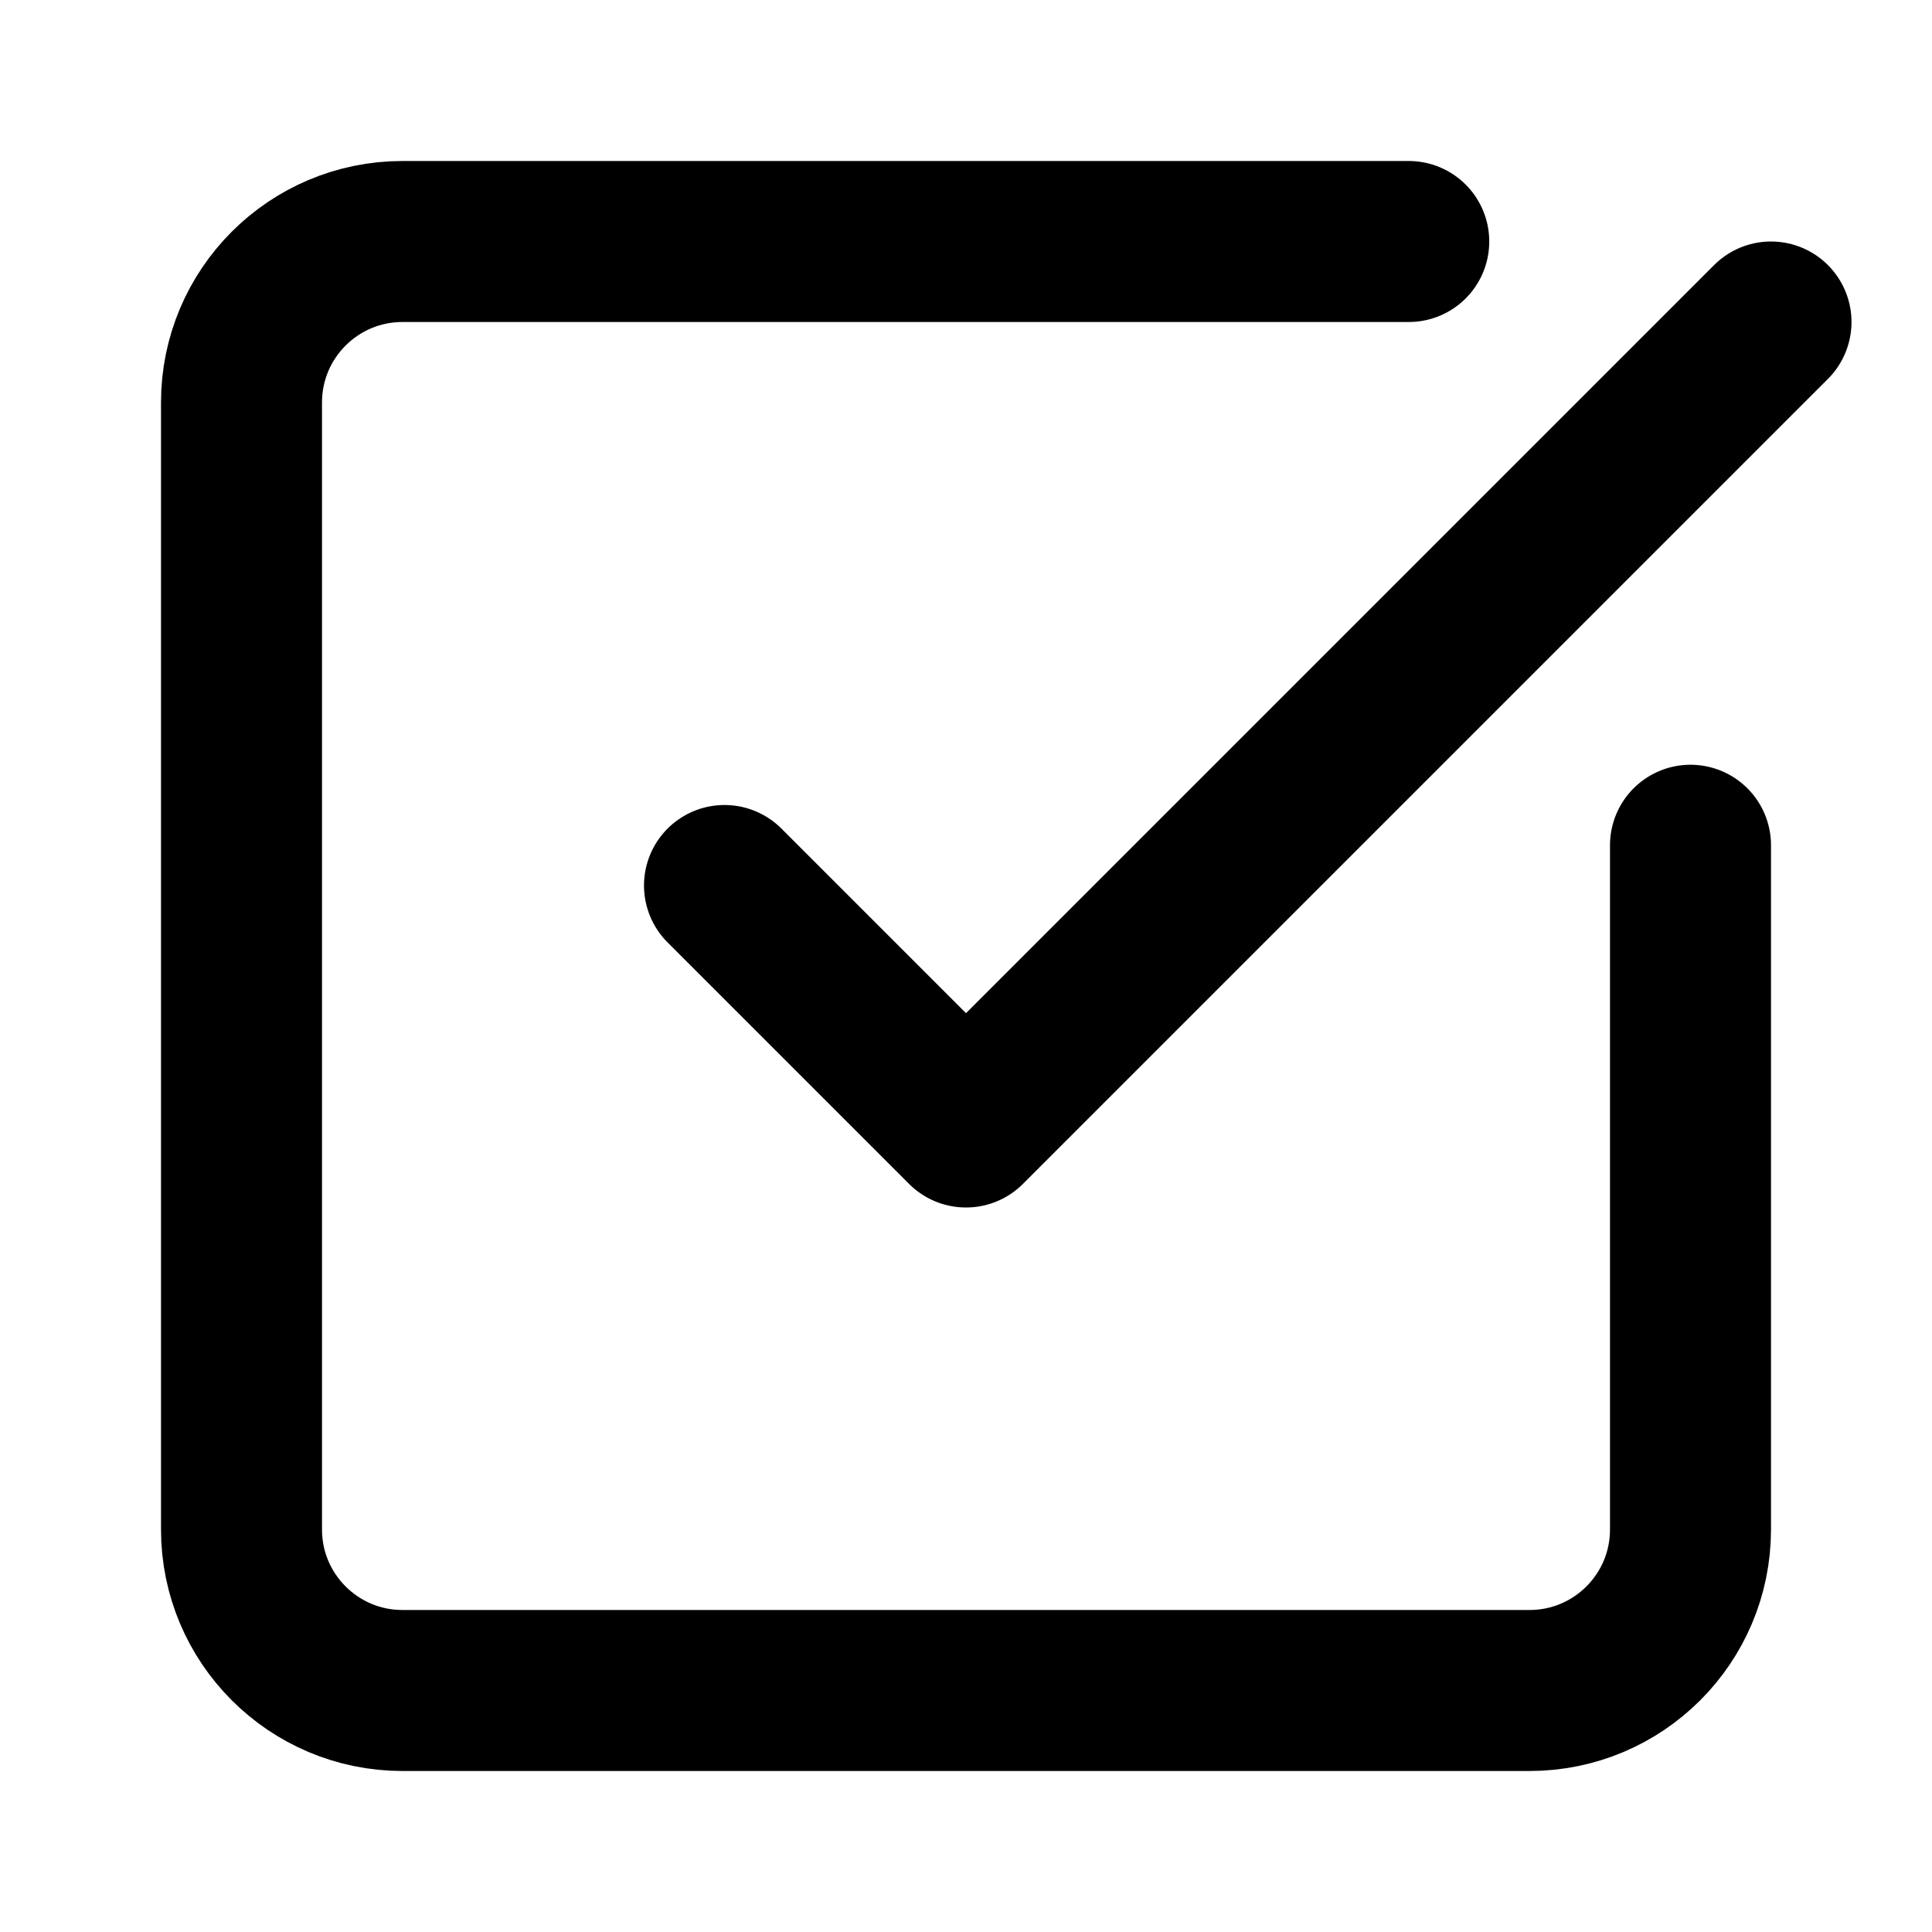
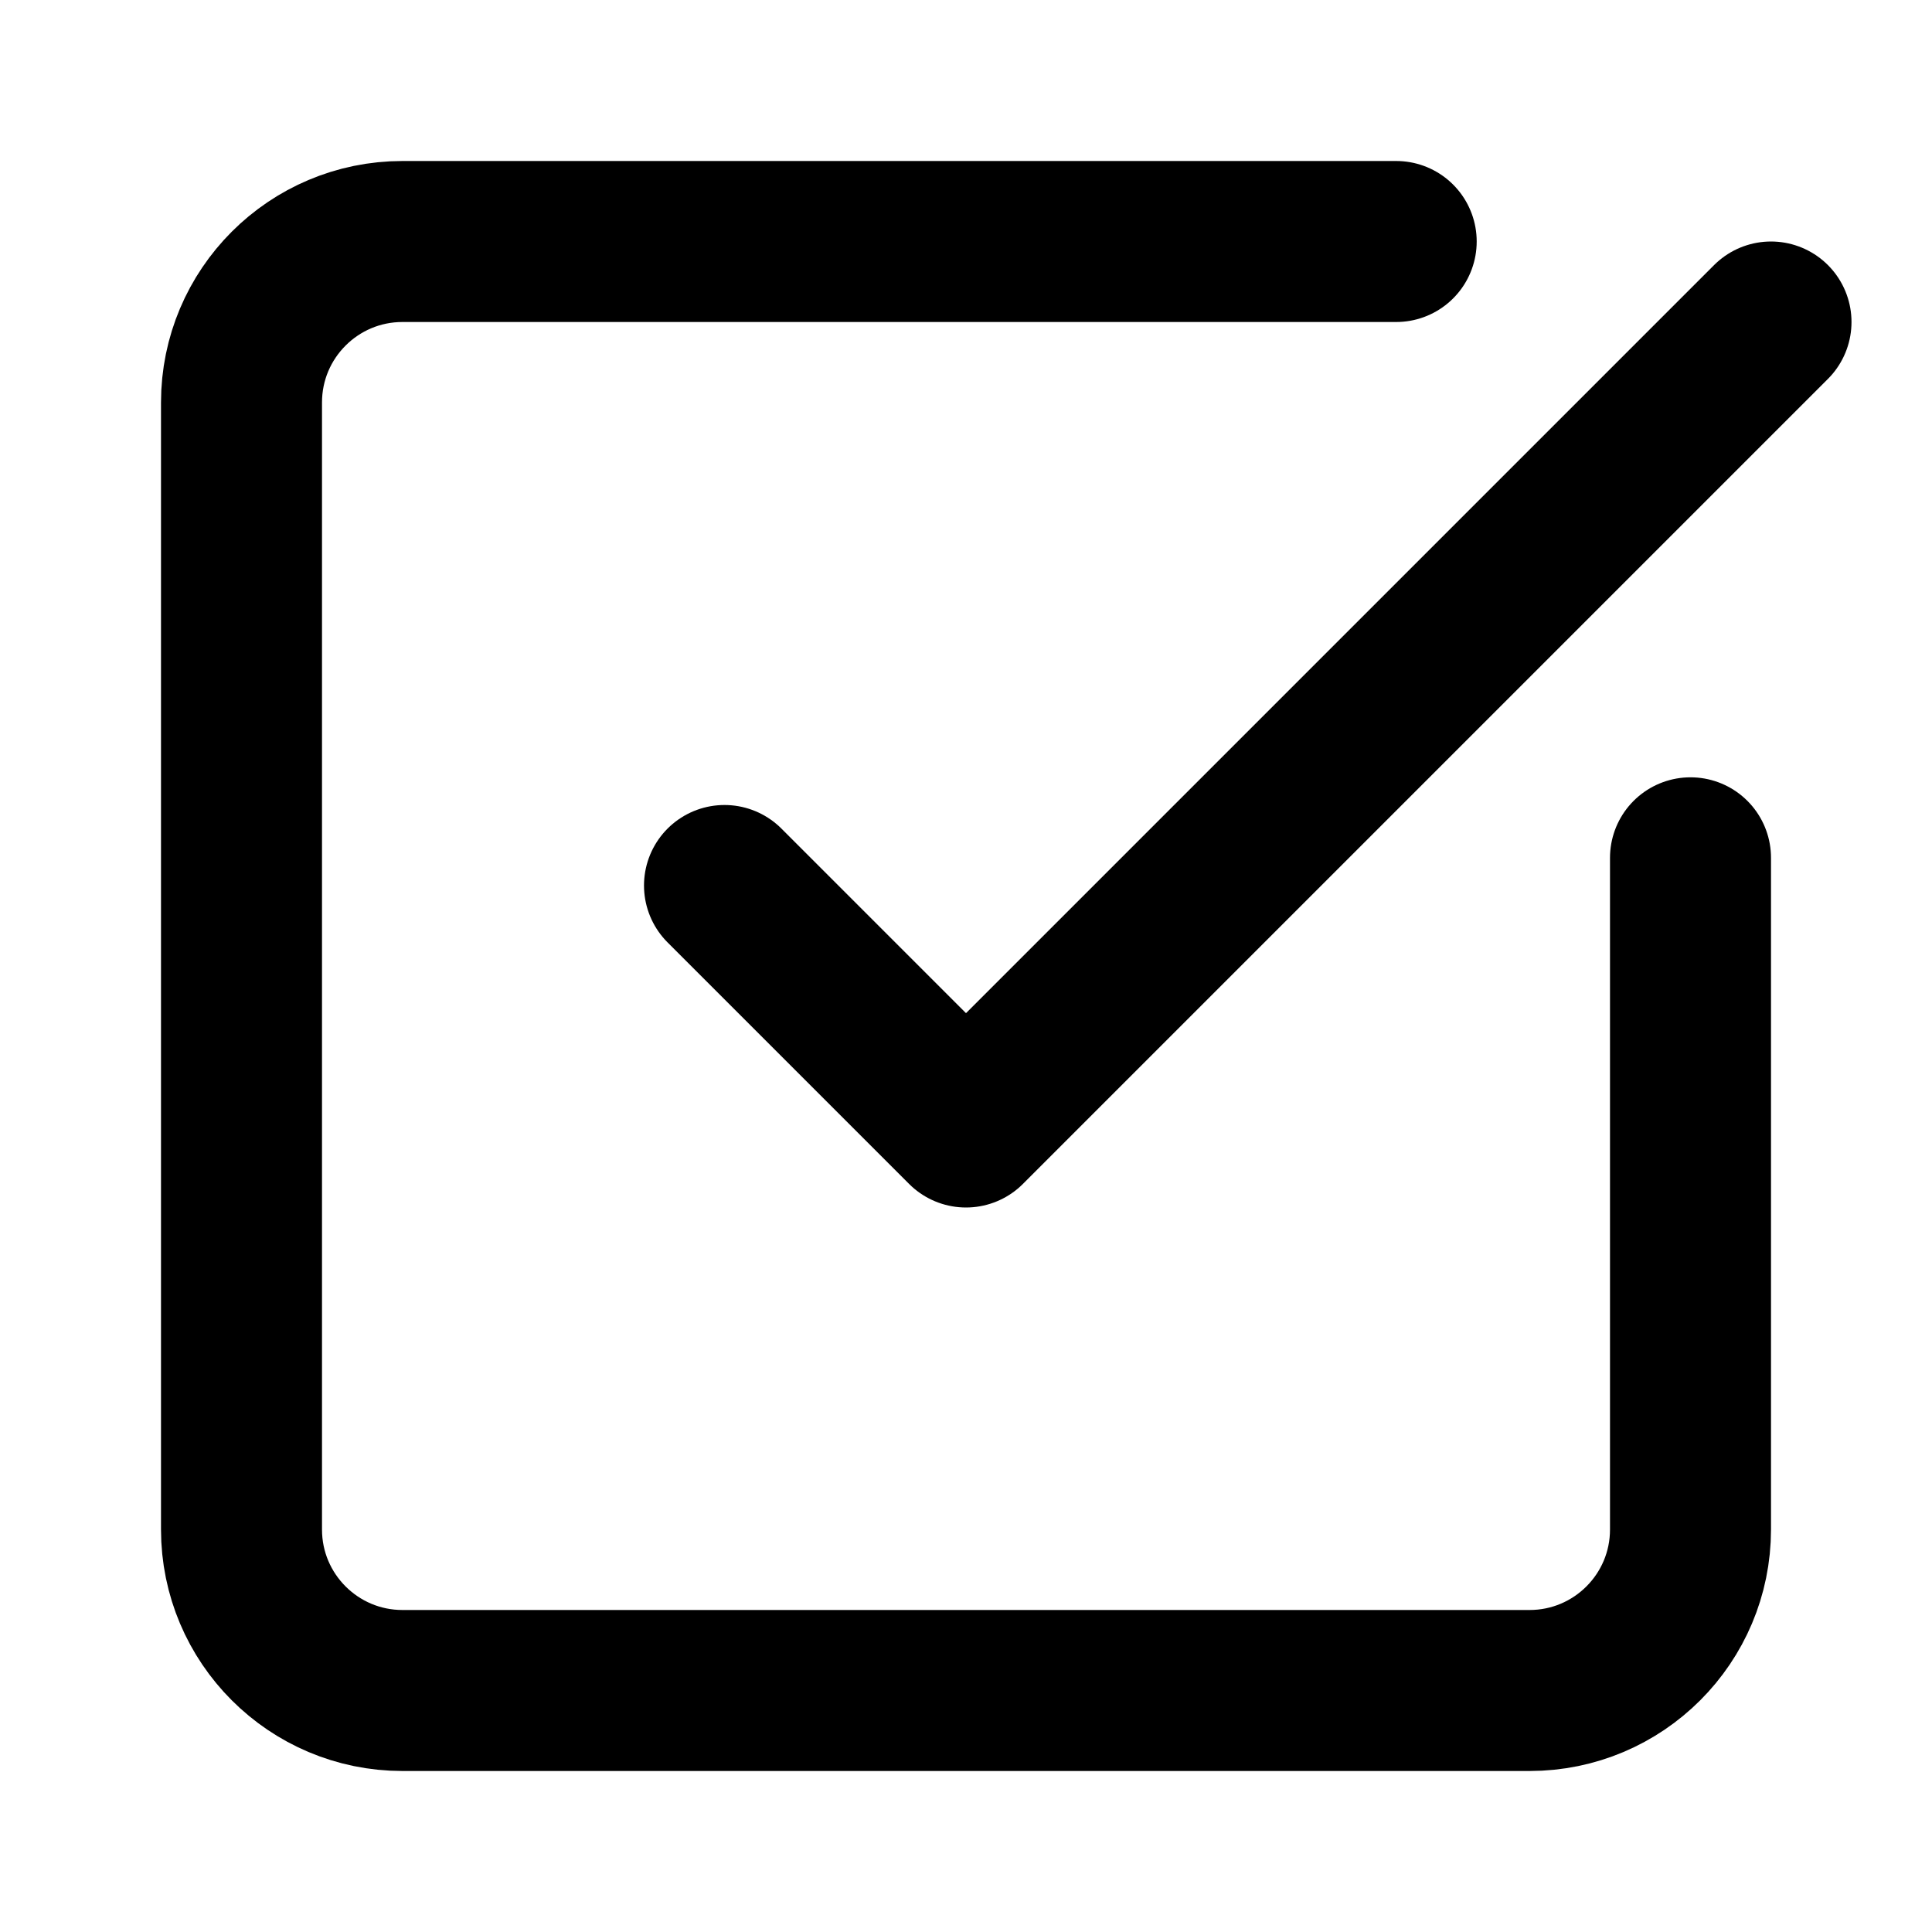
<svg xmlns="http://www.w3.org/2000/svg" viewBox="0 0 24 24" fill="none" stroke="currentColor" stroke-width="2" stroke-linecap="round" stroke-linejoin="round">
-   <path d="M21 10.5V19a2 2 0 0 1-2 2H5a2 2 0 0 1-2-2V5a2 2 0 0 1 2-2h12.5" />
+   <path d="M21 10.656V19a2 2 0 0 1-2 2H5a2 2 0 0 1-2-2V5a2 2 0 0 1 2-2h12.344" />
  <path d="m9 11 3 3L22 4" />
</svg>
